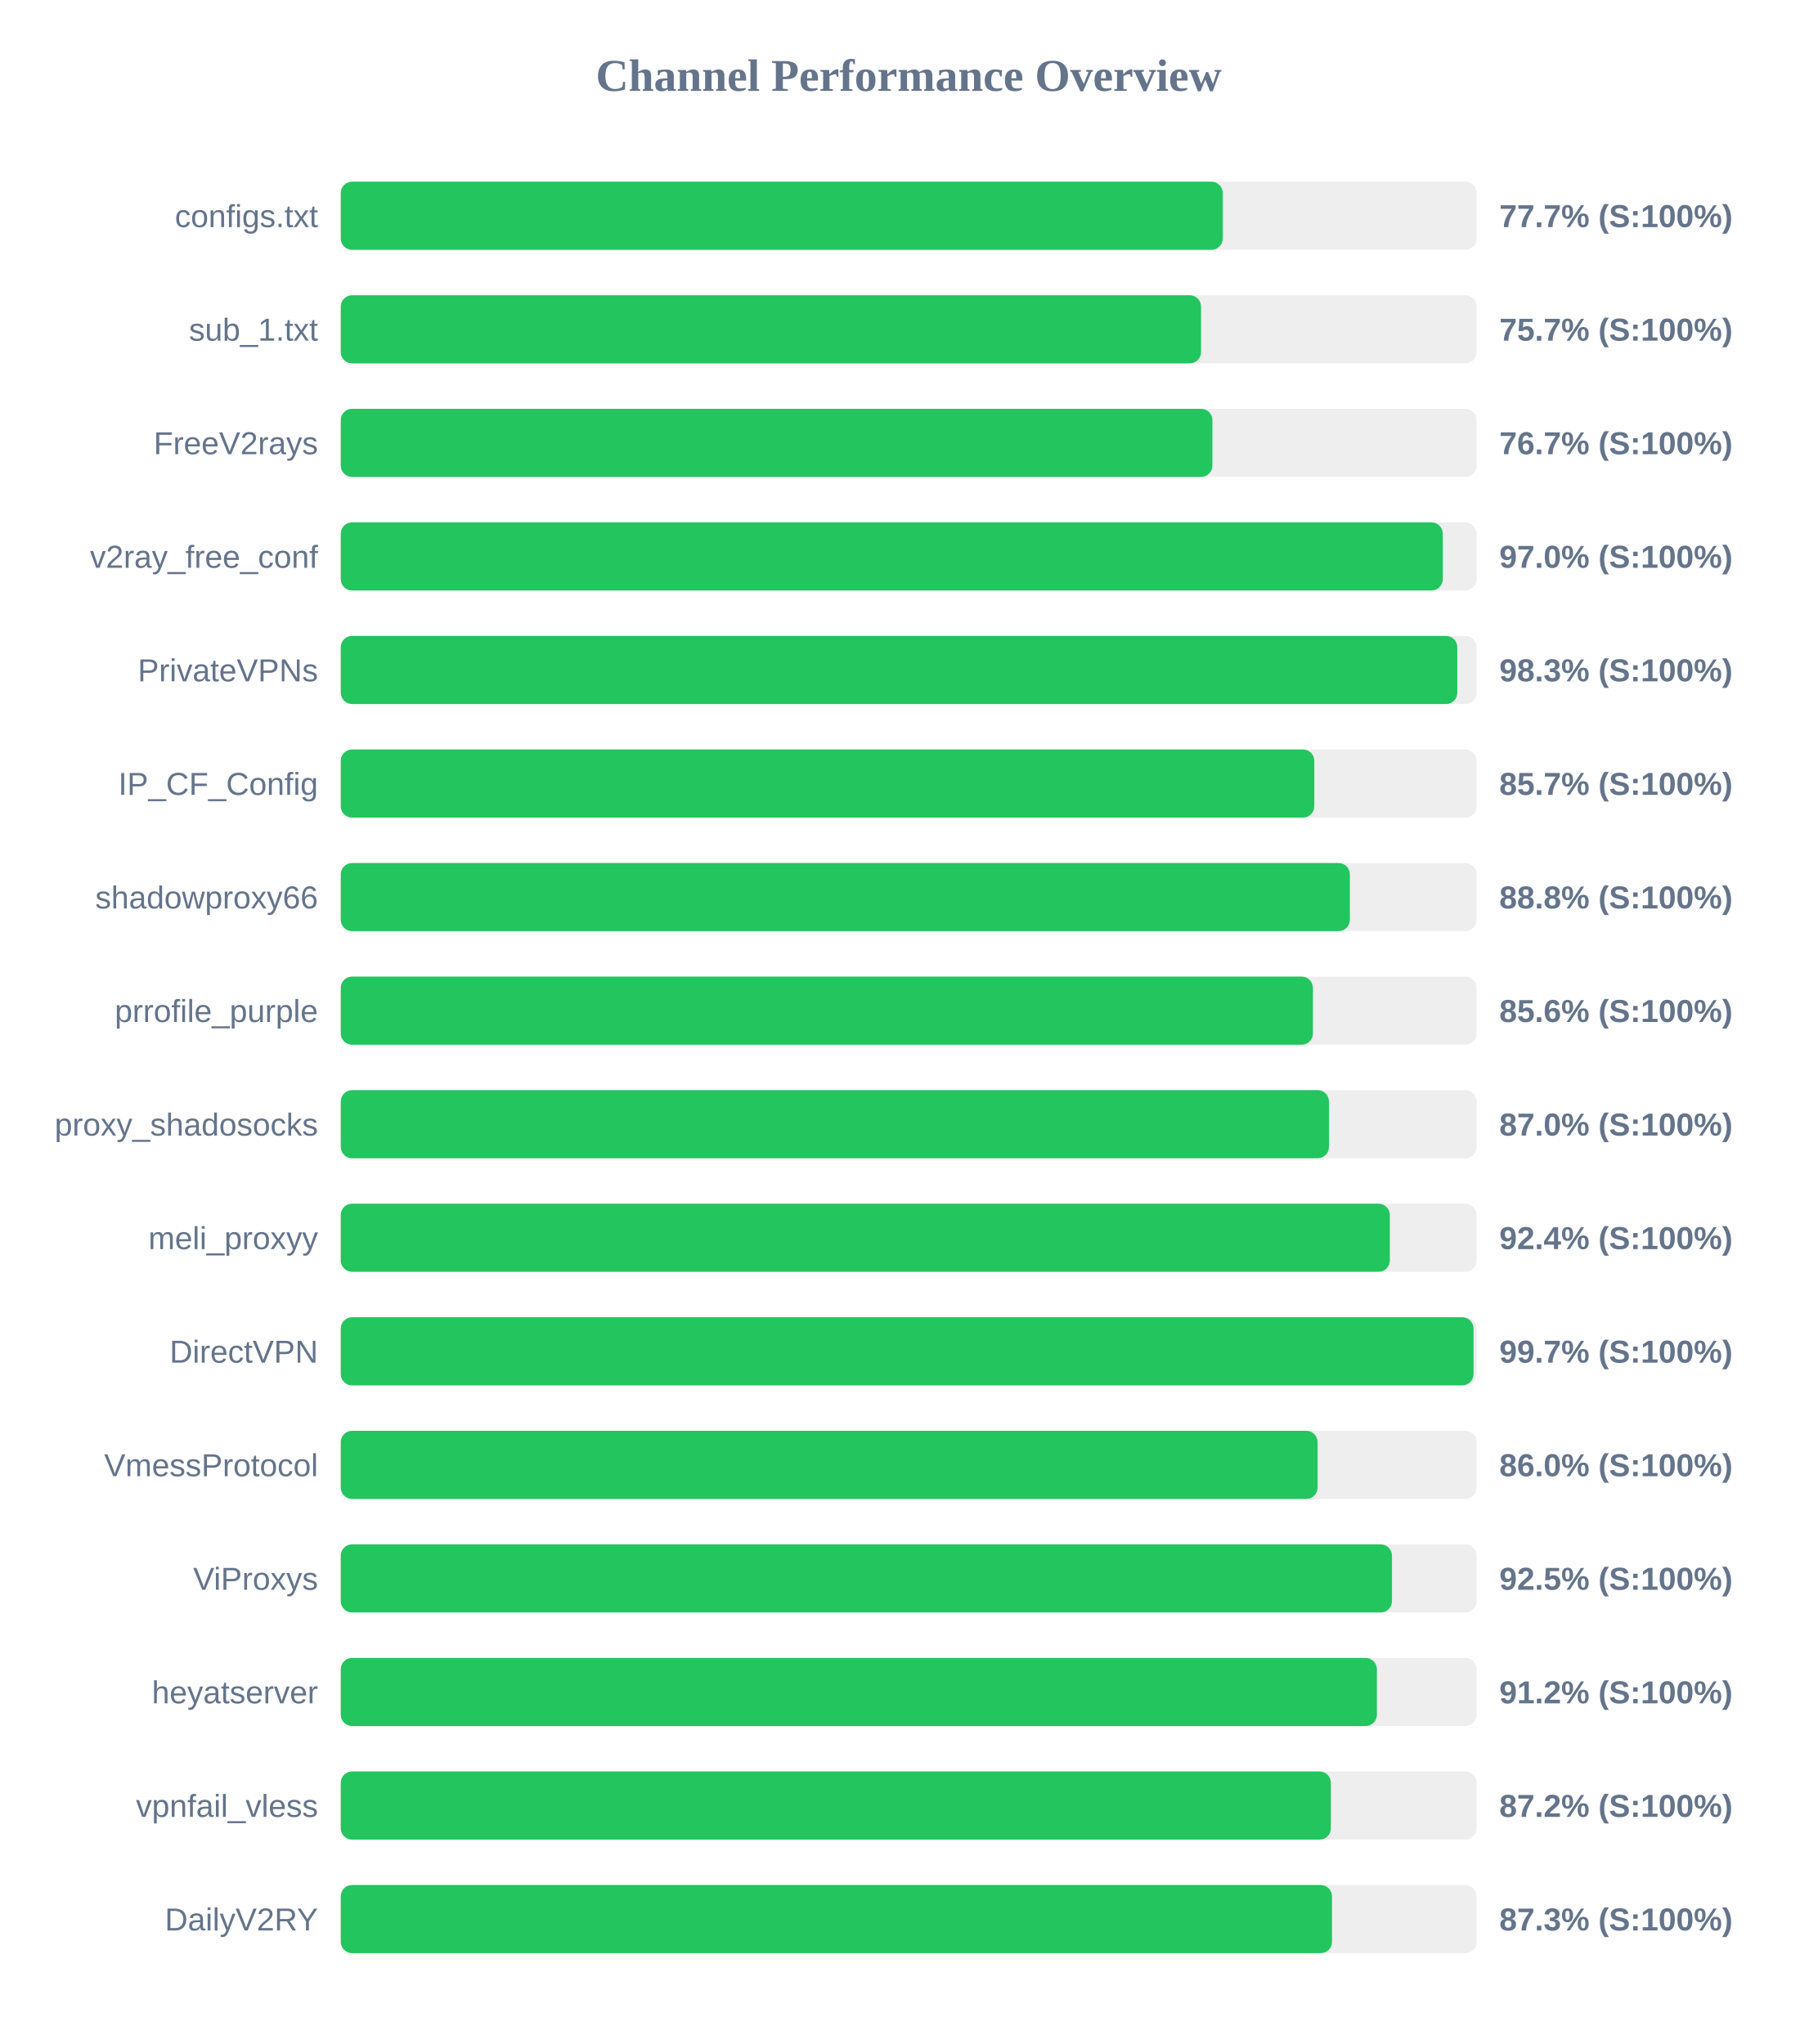
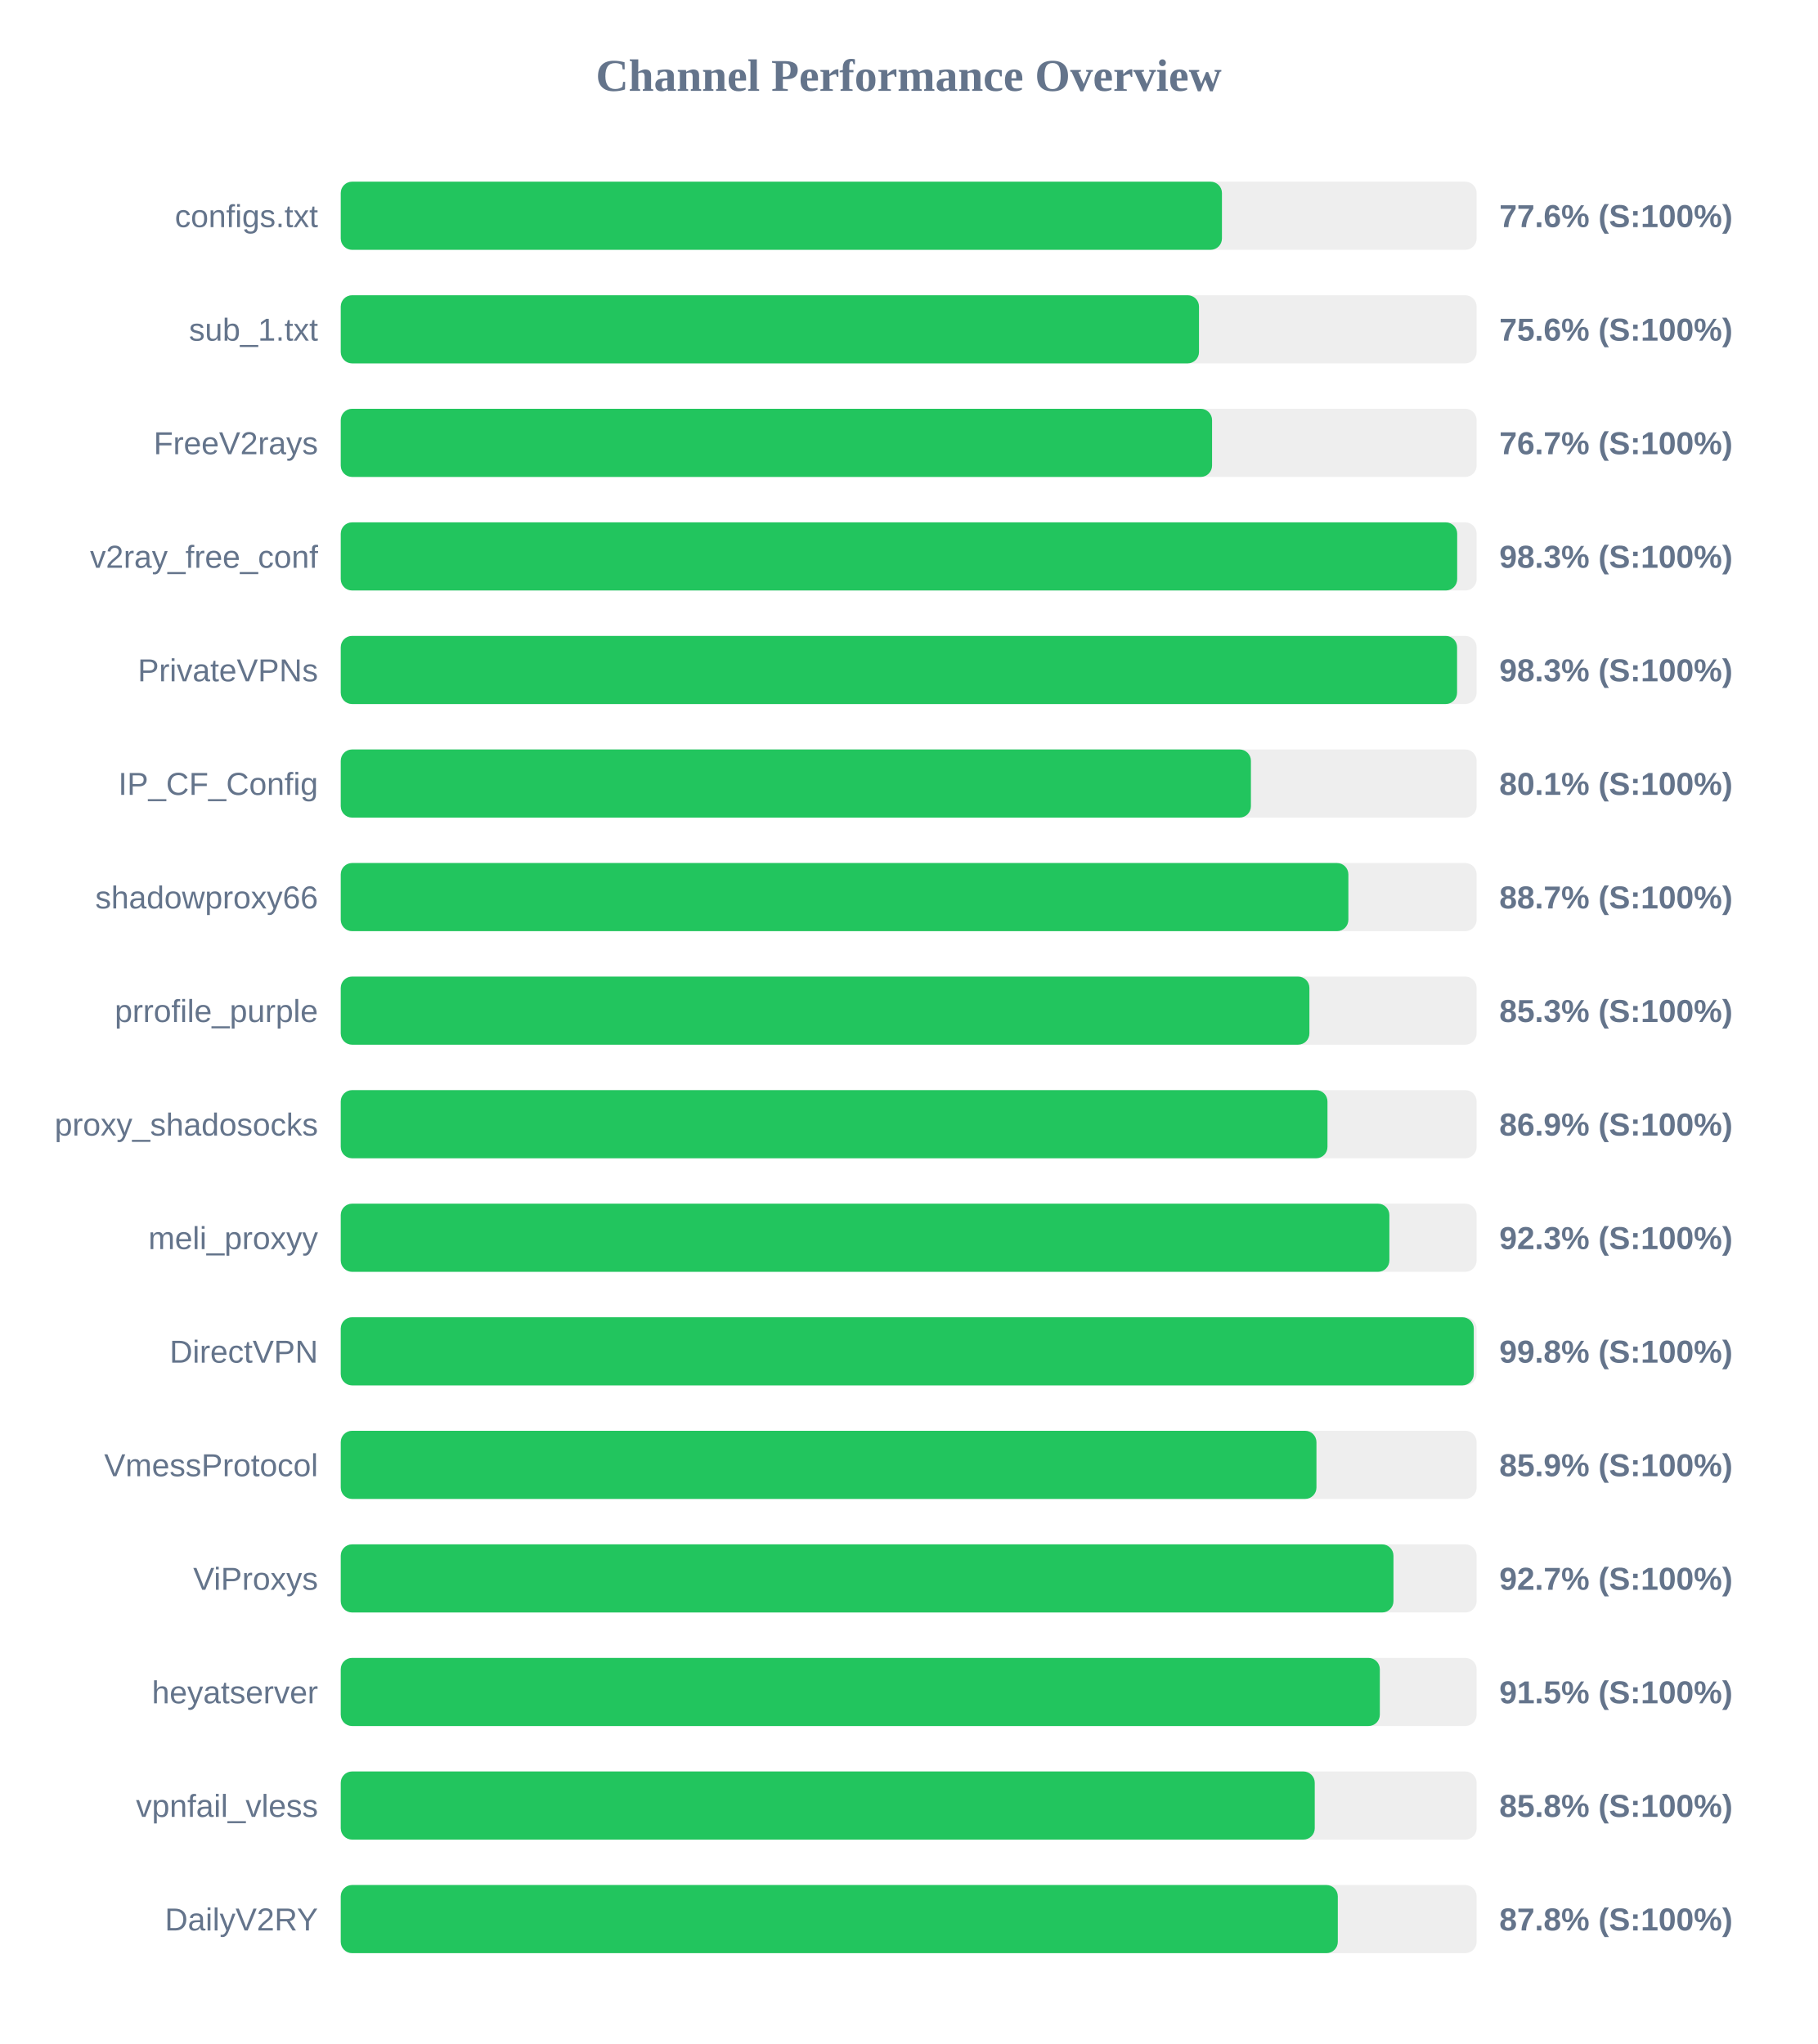
<svg xmlns="http://www.w3.org/2000/svg" width="800" height="900" version="1.1">
  <style>
        .row { font: 14px Arial; fill: #64748b; }
        .score { font: bold 14px Arial; fill: #64748b; }
    </style>
  <text x="400" y="40" text-anchor="middle" font-size="20px" font-weight="bold" fill="#64748b">Channel Performance Overview</text>
  <rect x="150" y="80" width="500" height="30" fill="#eee" rx="5" />
-   <rect x="150" y="80" width="388.25" height="30" fill="#22c55e" rx="5" />
+   <rect x="150" y="80" width="387.9" height="30" fill="#22c55e" rx="5" />
  <text x="140" y="100" text-anchor="end" class="row">configs.txt</text>
-   <text x="660" y="100" text-anchor="start" class="score">77.7% (S:100%)</text>
+   <text x="660" y="100" text-anchor="start" class="score">77.6% (S:100%)</text>
  <rect x="150" y="130" width="500" height="30" fill="#eee" rx="5" />
-   <rect x="150" y="130" width="378.7" height="30" fill="#22c55e" rx="5" />
+   <rect x="150" y="130" width="377.8" height="30" fill="#22c55e" rx="5" />
  <text x="140" y="150" text-anchor="end" class="row">sub_1.txt</text>
-   <text x="660" y="150" text-anchor="start" class="score">75.7% (S:100%)</text>
+   <text x="660" y="150" text-anchor="start" class="score">75.6% (S:100%)</text>
  <rect x="150" y="180" width="500" height="30" fill="#eee" rx="5" />
-   <rect x="150" y="180" width="383.7" height="30" fill="#22c55e" rx="5" />
+   <rect x="150" y="180" width="383.55" height="30" fill="#22c55e" rx="5" />
  <text x="140" y="200" text-anchor="end" class="row">FreeV2rays</text>
  <text x="660" y="200" text-anchor="start" class="score">76.7% (S:100%)</text>
  <rect x="150" y="230" width="500" height="30" fill="#eee" rx="5" />
-   <rect x="150" y="230" width="485.1" height="30" fill="#22c55e" rx="5" />
+   <rect x="150" y="230" width="491.45" height="30" fill="#22c55e" rx="5" />
  <text x="140" y="250" text-anchor="end" class="row">v2ray_free_conf</text>
-   <text x="660" y="250" text-anchor="start" class="score">97.0% (S:100%)</text>
+   <text x="660" y="250" text-anchor="start" class="score">98.3% (S:100%)</text>
  <rect x="150" y="280" width="500" height="30" fill="#eee" rx="5" />
-   <rect x="150" y="280" width="491.5" height="30" fill="#22c55e" rx="5" />
+   <rect x="150" y="280" width="491.4" height="30" fill="#22c55e" rx="5" />
  <text x="140" y="300" text-anchor="end" class="row">PrivateVPNs</text>
  <text x="660" y="300" text-anchor="start" class="score">98.3% (S:100%)</text>
  <rect x="150" y="330" width="500" height="30" fill="#eee" rx="5" />
-   <rect x="150" y="330" width="428.55" height="30" fill="#22c55e" rx="5" />
+   <rect x="150" y="330" width="400.65" height="30" fill="#22c55e" rx="5" />
  <text x="140" y="350" text-anchor="end" class="row">IP_CF_Config</text>
-   <text x="660" y="350" text-anchor="start" class="score">85.7% (S:100%)</text>
+   <text x="660" y="350" text-anchor="start" class="score">80.1% (S:100%)</text>
  <rect x="150" y="380" width="500" height="30" fill="#eee" rx="5" />
-   <rect x="150" y="380" width="444.2" height="30" fill="#22c55e" rx="5" />
+   <rect x="150" y="380" width="443.55" height="30" fill="#22c55e" rx="5" />
  <text x="140" y="400" text-anchor="end" class="row">shadowproxy66</text>
-   <text x="660" y="400" text-anchor="start" class="score">88.8% (S:100%)</text>
+   <text x="660" y="400" text-anchor="start" class="score">88.7% (S:100%)</text>
  <rect x="150" y="430" width="500" height="30" fill="#eee" rx="5" />
-   <rect x="150" y="430" width="427.95" height="30" fill="#22c55e" rx="5" />
+   <rect x="150" y="430" width="426.4" height="30" fill="#22c55e" rx="5" />
  <text x="140" y="450" text-anchor="end" class="row">prrofile_purple</text>
-   <text x="660" y="450" text-anchor="start" class="score">85.6% (S:100%)</text>
+   <text x="660" y="450" text-anchor="start" class="score">85.3% (S:100%)</text>
  <rect x="150" y="480" width="500" height="30" fill="#eee" rx="5" />
-   <rect x="150" y="480" width="435.0" height="30" fill="#22c55e" rx="5" />
+   <rect x="150" y="480" width="434.35" height="30" fill="#22c55e" rx="5" />
  <text x="140" y="500" text-anchor="end" class="row">proxy_shadosocks</text>
-   <text x="660" y="500" text-anchor="start" class="score">87.0% (S:100%)</text>
+   <text x="660" y="500" text-anchor="start" class="score">86.9% (S:100%)</text>
  <rect x="150" y="530" width="500" height="30" fill="#eee" rx="5" />
-   <rect x="150" y="530" width="461.8" height="30" fill="#22c55e" rx="5" />
+   <rect x="150" y="530" width="461.6" height="30" fill="#22c55e" rx="5" />
  <text x="140" y="550" text-anchor="end" class="row">meli_proxyy</text>
-   <text x="660" y="550" text-anchor="start" class="score">92.4% (S:100%)</text>
+   <text x="660" y="550" text-anchor="start" class="score">92.3% (S:100%)</text>
  <rect x="150" y="580" width="500" height="30" fill="#eee" rx="5" />
-   <rect x="150" y="580" width="498.65" height="30" fill="#22c55e" rx="5" />
+   <rect x="150" y="580" width="498.75" height="30" fill="#22c55e" rx="5" />
  <text x="140" y="600" text-anchor="end" class="row">DirectVPN</text>
-   <text x="660" y="600" text-anchor="start" class="score">99.7% (S:100%)</text>
+   <text x="660" y="600" text-anchor="start" class="score">99.8% (S:100%)</text>
  <rect x="150" y="630" width="500" height="30" fill="#eee" rx="5" />
-   <rect x="150" y="630" width="430.0" height="30" fill="#22c55e" rx="5" />
+   <rect x="150" y="630" width="429.5" height="30" fill="#22c55e" rx="5" />
  <text x="140" y="650" text-anchor="end" class="row">VmessProtocol</text>
-   <text x="660" y="650" text-anchor="start" class="score">86.0% (S:100%)</text>
+   <text x="660" y="650" text-anchor="start" class="score">85.9% (S:100%)</text>
  <rect x="150" y="680" width="500" height="30" fill="#eee" rx="5" />
-   <rect x="150" y="680" width="462.75" height="30" fill="#22c55e" rx="5" />
+   <rect x="150" y="680" width="463.4" height="30" fill="#22c55e" rx="5" />
  <text x="140" y="700" text-anchor="end" class="row">ViProxys</text>
-   <text x="660" y="700" text-anchor="start" class="score">92.5% (S:100%)</text>
+   <text x="660" y="700" text-anchor="start" class="score">92.7% (S:100%)</text>
  <rect x="150" y="730" width="500" height="30" fill="#eee" rx="5" />
-   <rect x="150" y="730" width="456.1" height="30" fill="#22c55e" rx="5" />
+   <rect x="150" y="730" width="457.4" height="30" fill="#22c55e" rx="5" />
  <text x="140" y="750" text-anchor="end" class="row">heyatserver</text>
-   <text x="660" y="750" text-anchor="start" class="score">91.2% (S:100%)</text>
+   <text x="660" y="750" text-anchor="start" class="score">91.5% (S:100%)</text>
  <rect x="150" y="780" width="500" height="30" fill="#eee" rx="5" />
-   <rect x="150" y="780" width="435.85" height="30" fill="#22c55e" rx="5" />
+   <rect x="150" y="780" width="428.75" height="30" fill="#22c55e" rx="5" />
  <text x="140" y="800" text-anchor="end" class="row">vpnfail_vless</text>
-   <text x="660" y="800" text-anchor="start" class="score">87.2% (S:100%)</text>
+   <text x="660" y="800" text-anchor="start" class="score">85.8% (S:100%)</text>
  <rect x="150" y="830" width="500" height="30" fill="#eee" rx="5" />
-   <rect x="150" y="830" width="436.35" height="30" fill="#22c55e" rx="5" />
+   <rect x="150" y="830" width="438.9" height="30" fill="#22c55e" rx="5" />
  <text x="140" y="850" text-anchor="end" class="row">DailyV2RY</text>
-   <text x="660" y="850" text-anchor="start" class="score">87.3% (S:100%)</text>
+   <text x="660" y="850" text-anchor="start" class="score">87.8% (S:100%)</text>
</svg>
